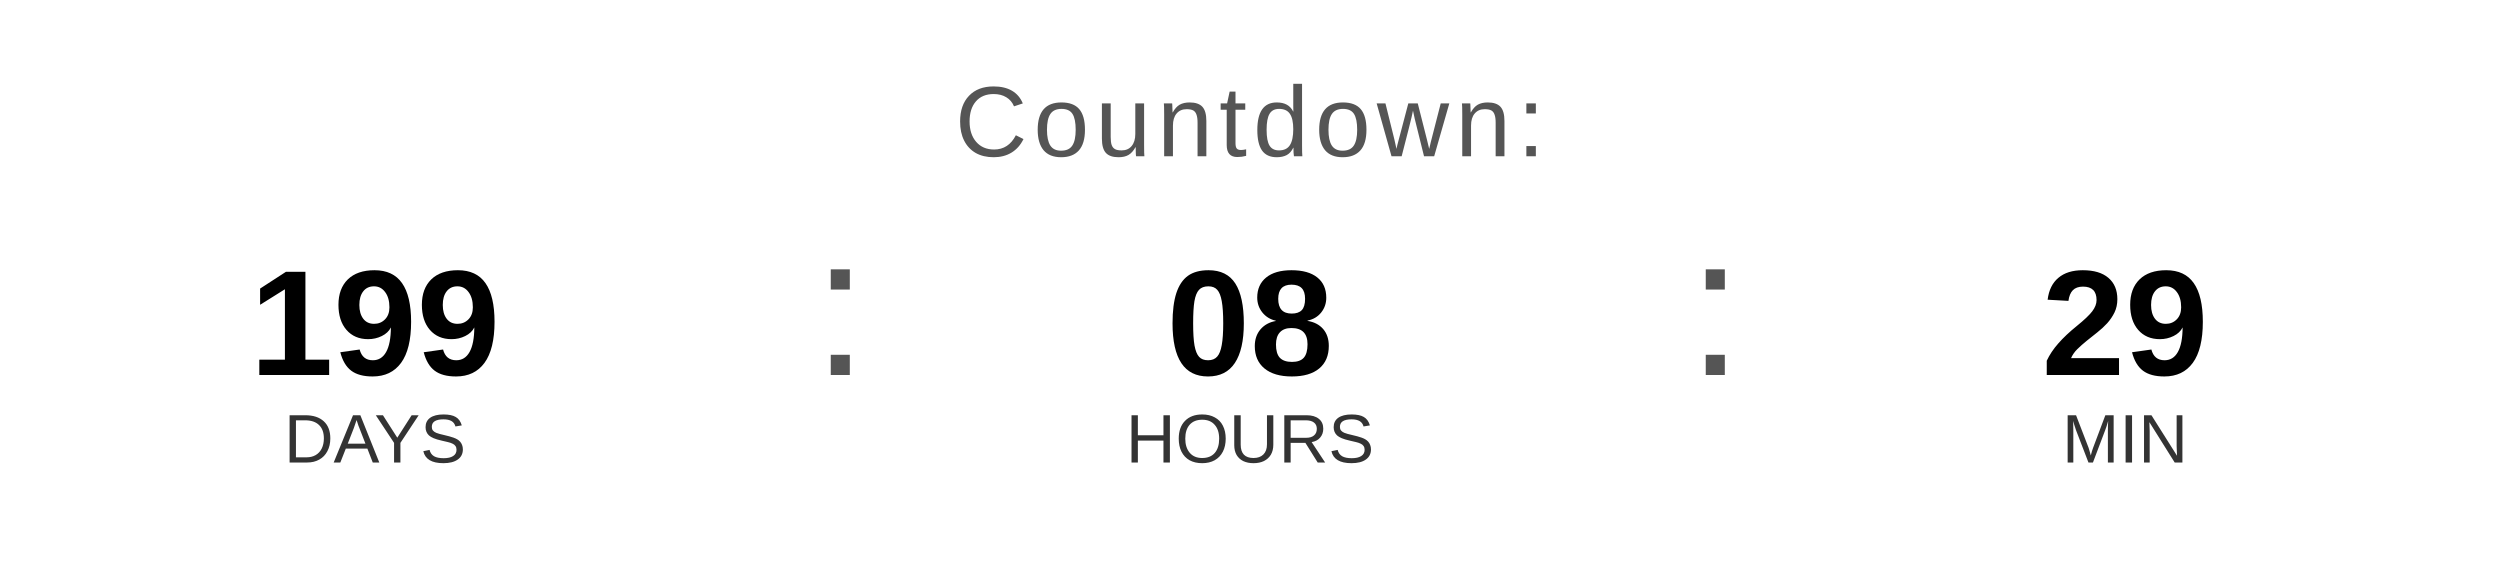
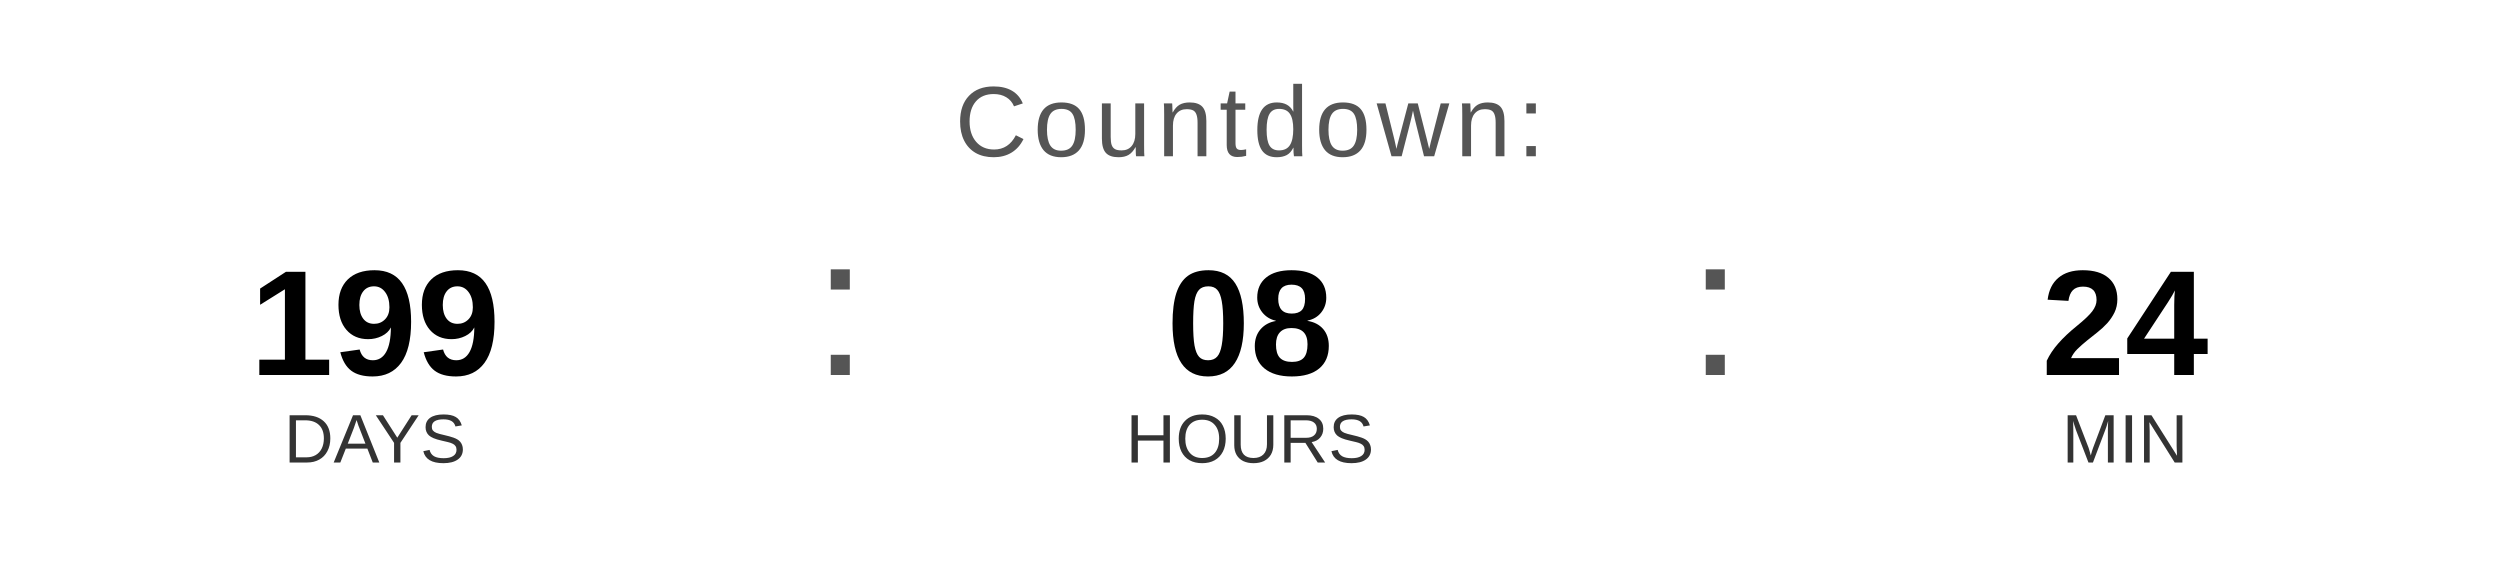
<svg xmlns="http://www.w3.org/2000/svg" width="400" height="90" viewBox="0 0 400 90">
  <text x="200" y="25" font-family="Arial, Helvetica, sans-serif" font-size="16" fill="#555555" text-anchor="middle" letter-spacing="1">
    Countdown:
  </text>
  <text x="60" y="60" font-family="Arial, Helvetica, sans-serif" font-size="24" font-weight="bold" fill="#000000" text-anchor="middle">199</text>
  <text x="60" y="74" font-family="Arial, Helvetica, sans-serif" font-size="11" fill="#333333" text-anchor="middle">DAYS</text>
  <text x="130" y="60" font-family="Arial, sans-serif" font-size="32" fill="#555555">:</text>
  <text x="200" y="60" font-family="Arial, Helvetica, sans-serif" font-size="24" font-weight="bold" fill="#000000" text-anchor="middle">08</text>
  <text x="200" y="74" font-family="Arial, Helvetica, sans-serif" font-size="11" fill="#333333" text-anchor="middle">HOURS</text>
  <text x="270" y="60" font-family="Arial, sans-serif" font-size="32" fill="#555555">:</text>
-   <text x="340" y="60" font-family="Arial, Helvetica, sans-serif" font-size="24" font-weight="bold" fill="#000000" text-anchor="middle">29</text>
+   <text x="340" y="60" font-family="Arial, Helvetica, sans-serif" font-size="24" font-weight="bold" fill="#000000" text-anchor="middle">24</text>
  <text x="340" y="74" font-family="Arial, Helvetica, sans-serif" font-size="11" fill="#333333" text-anchor="middle">MIN</text>
</svg>
